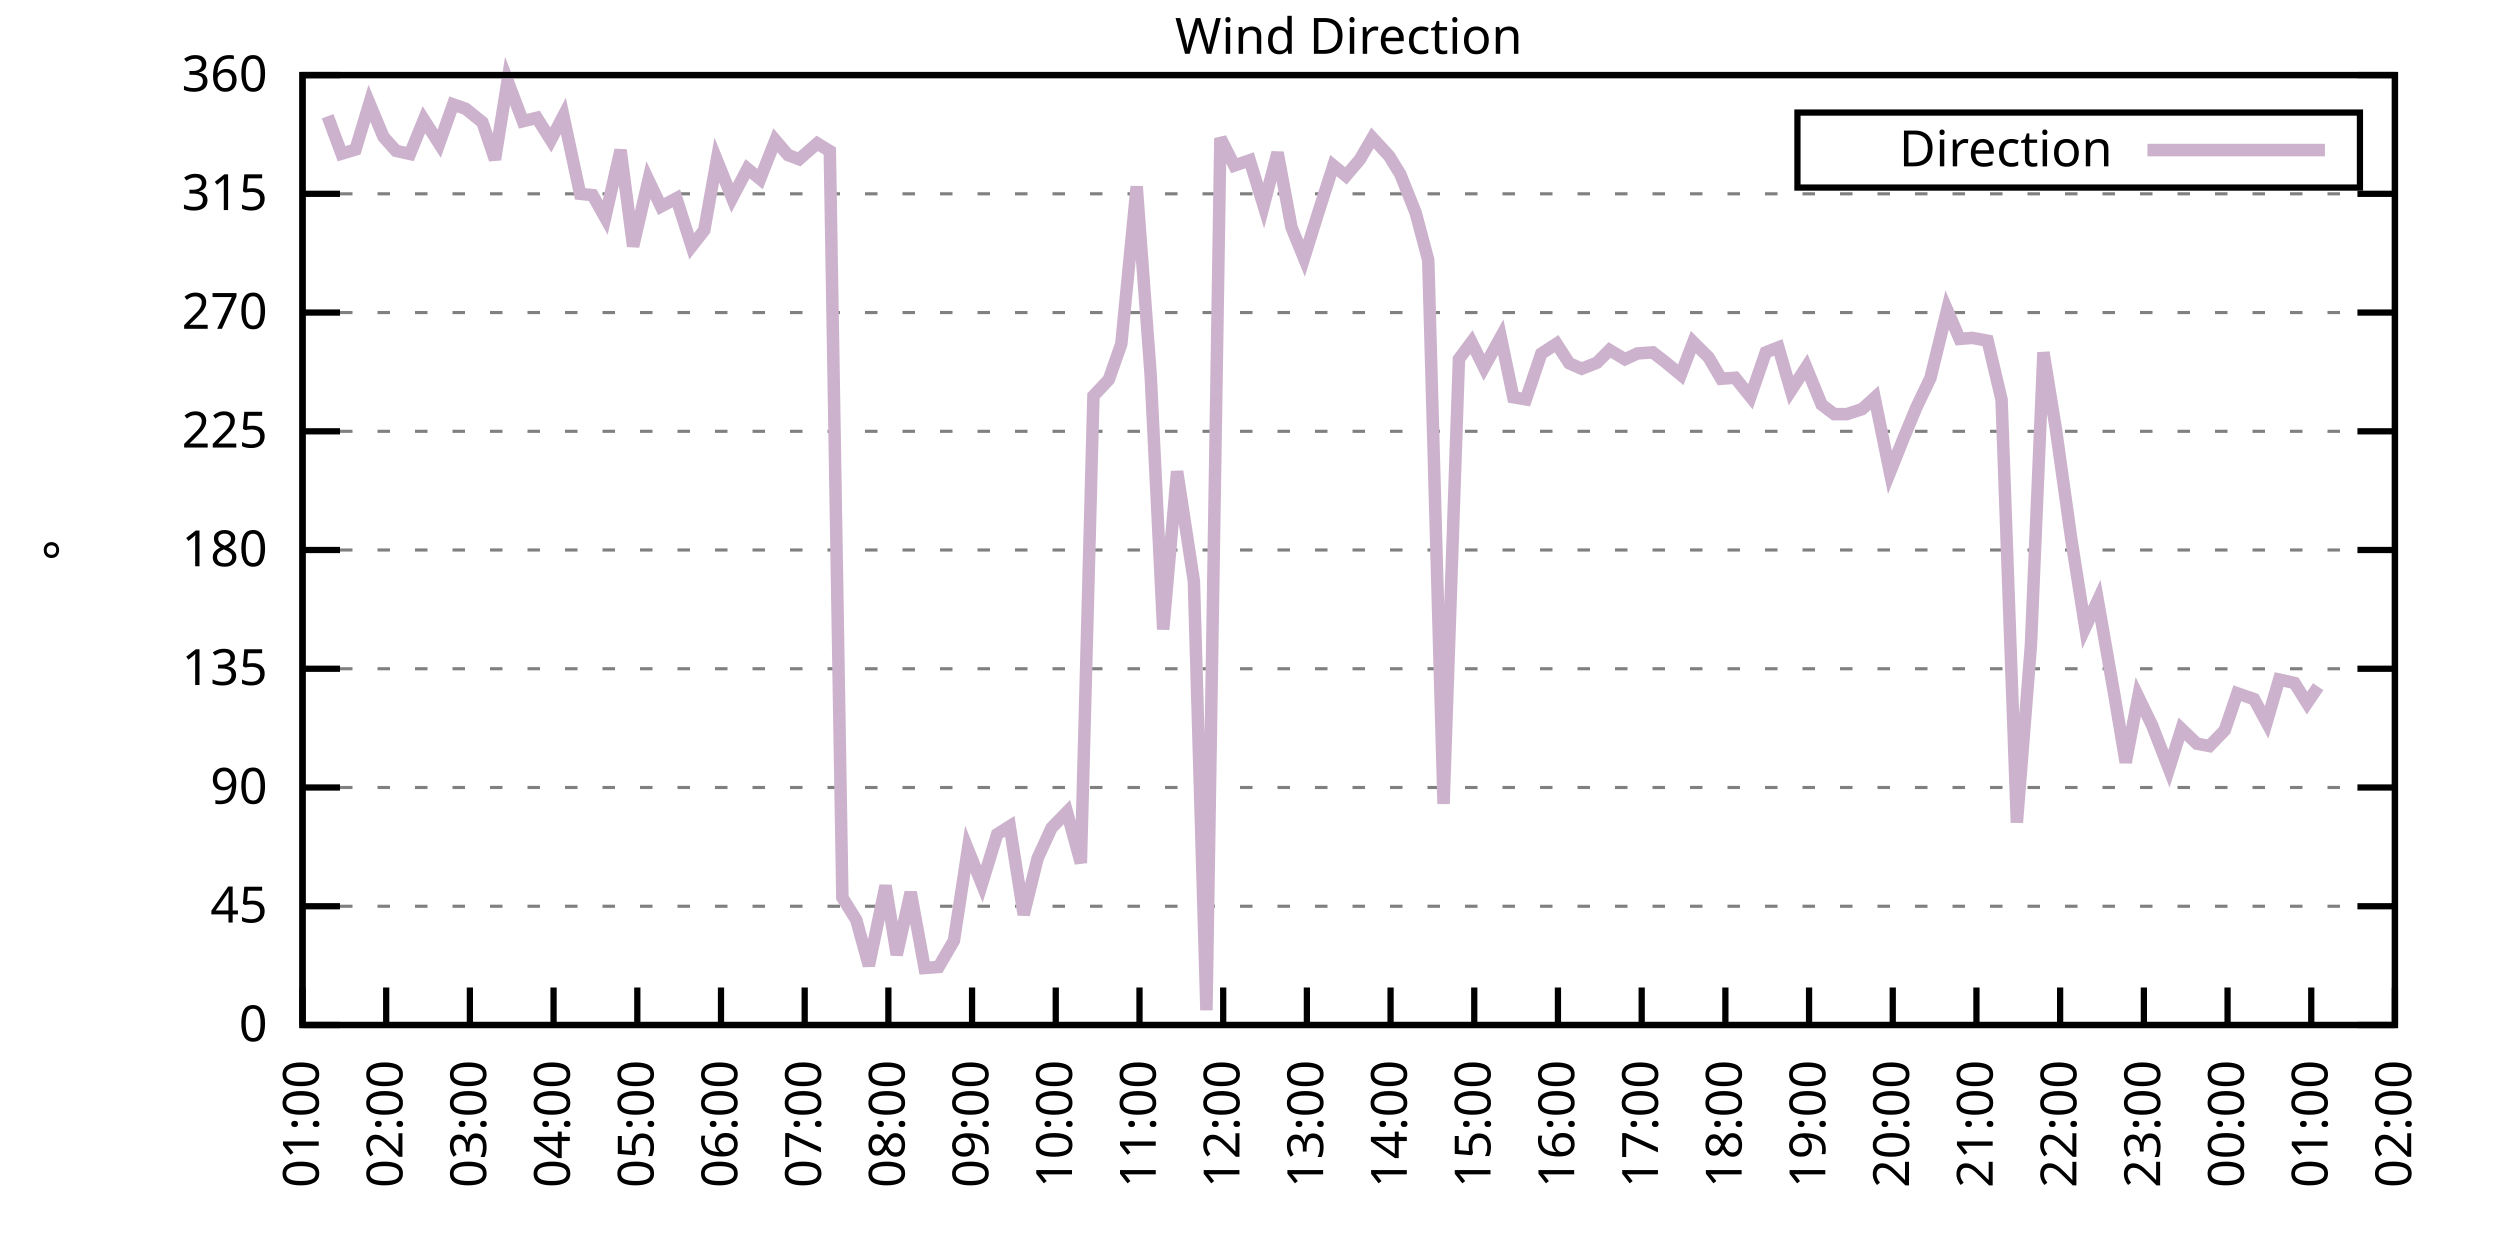
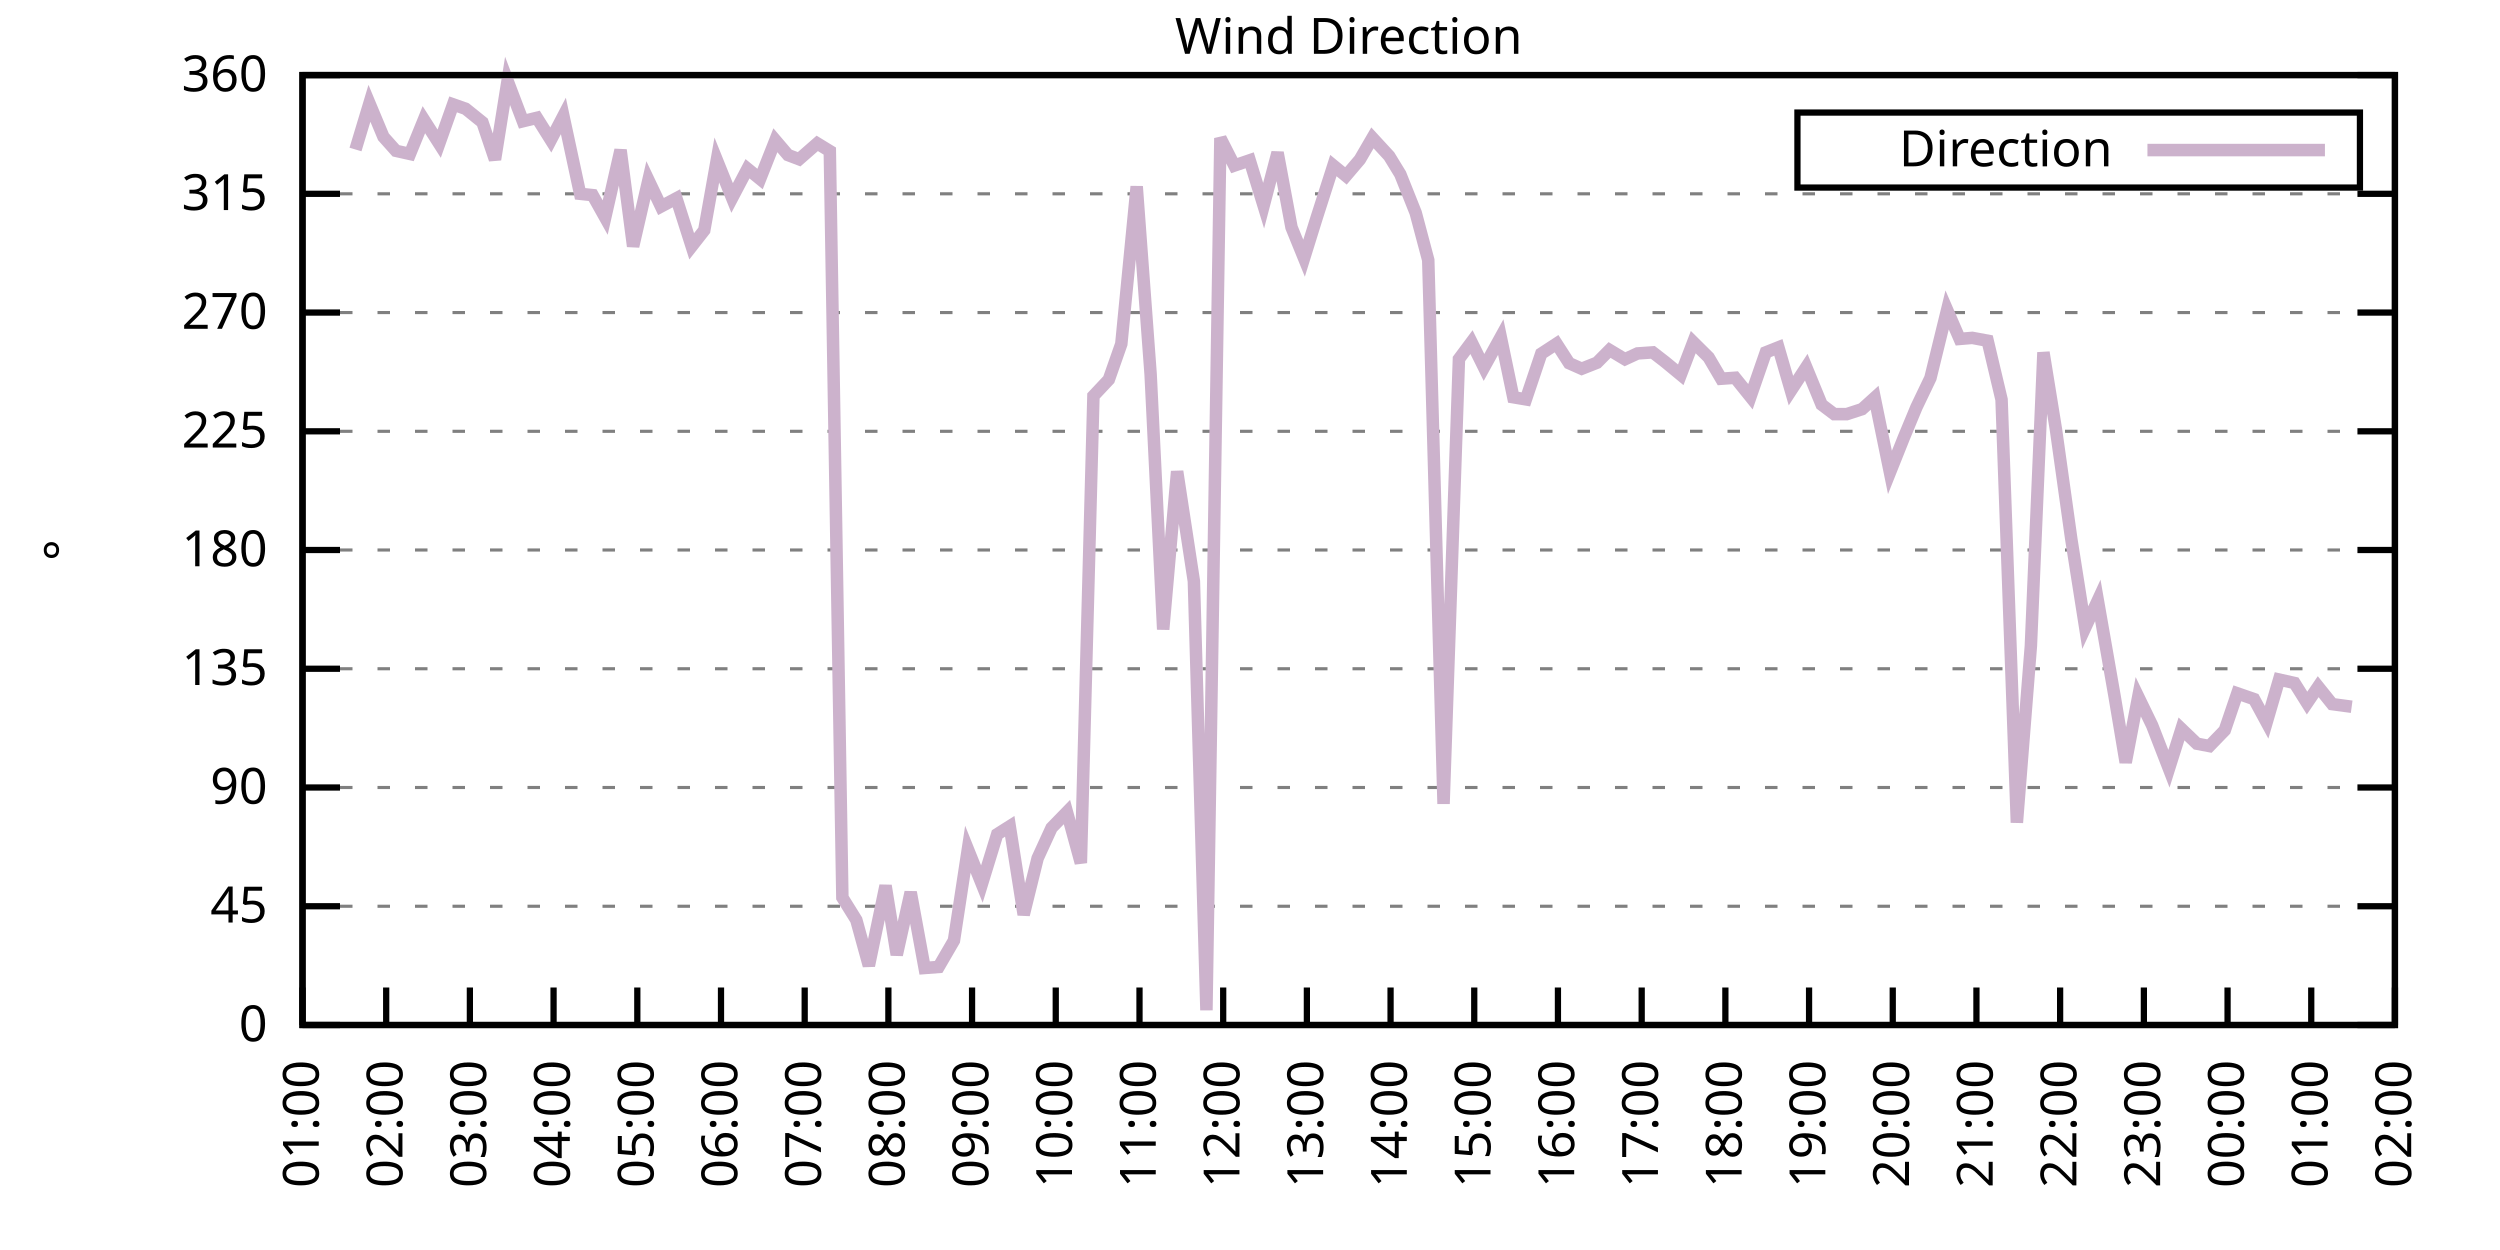
<svg xmlns="http://www.w3.org/2000/svg" xmlns:xlink="http://www.w3.org/1999/xlink" width="400" height="200" viewBox="0 0 400 200">
  <g id="gnuplot_canvas">
    <rect x="0" y="0" width="400" height="200" fill="none" />
    <defs>
      <circle id="gpDot" r="0.5" stroke-width="0.5" stroke="currentColor" />
      <path id="gpPt0" stroke-width="0.333" stroke="currentColor" d="M-1,0 h2 M0,-1 v2" />
      <path id="gpPt1" stroke-width="0.333" stroke="currentColor" d="M-1,-1 L1,1 M1,-1 L-1,1" />
      <path id="gpPt2" stroke-width="0.333" stroke="currentColor" d="M-1,0 L1,0 M0,-1 L0,1 M-1,-1 L1,1 M-1,1 L1,-1" />
      <rect id="gpPt3" stroke-width="0.333" stroke="currentColor" x="-1" y="-1" width="2" height="2" />
      <rect id="gpPt4" stroke-width="0.333" stroke="currentColor" fill="currentColor" x="-1" y="-1" width="2" height="2" />
      <circle id="gpPt5" stroke-width="0.333" stroke="currentColor" cx="0" cy="0" r="1" />
      <use xlink:href="#gpPt5" id="gpPt6" fill="currentColor" stroke="none" />
      <path id="gpPt7" stroke-width="0.333" stroke="currentColor" d="M0,-1.33 L-1.33,0.67 L1.33,0.67 z" />
      <use xlink:href="#gpPt7" id="gpPt8" fill="currentColor" stroke="none" />
      <use xlink:href="#gpPt7" id="gpPt9" stroke="currentColor" transform="rotate(180)" />
      <use xlink:href="#gpPt9" id="gpPt10" fill="currentColor" stroke="none" />
      <use xlink:href="#gpPt3" id="gpPt11" stroke="currentColor" transform="rotate(45)" />
      <use xlink:href="#gpPt11" id="gpPt12" fill="currentColor" stroke="none" />
      <path id="gpPt13" stroke-width="0.333" stroke="currentColor" d="M0,1.330 L1.265,0.411 L0.782,-1.067 L-0.782,-1.076 L-1.265,0.411 z" />
      <use xlink:href="#gpPt13" id="gpPt14" fill="currentColor" stroke="none" />
      <filter id="textbox" filterUnits="objectBoundingBox" x="0" y="0" height="1" width="1">
        <feFlood flood-color="white" flood-opacity="1" result="bgnd" />
        <feComposite in="SourceGraphic" in2="bgnd" operator="atop" />
      </filter>
      <filter id="greybox" filterUnits="objectBoundingBox" x="0" y="0" height="1" width="1">
        <feFlood flood-color="lightgrey" flood-opacity="1" result="grey" />
        <feComposite in="SourceGraphic" in2="grey" operator="atop" />
      </filter>
    </defs>
    <g fill="none" color="white" stroke="currentColor" stroke-width="1.00" stroke-linecap="butt" stroke-linejoin="miter">
</g>
    <g fill="none" color="black" stroke="currentColor" stroke-width="1.00" stroke-linecap="butt" stroke-linejoin="miter">
      <g stroke="none" shape-rendering="crispEdges">
        <polygon fill="rgb(255, 255, 255)" points="48.40,164.00 383.18,164.00 383.18,12.02 48.40,12.02 " />
      </g>
    </g>
    <g fill="none" color="black" stroke="currentColor" stroke-width="1.00" stroke-linecap="butt" stroke-linejoin="miter">
</g>
    <g fill="none" color="black" stroke="black" stroke-width="0.50" stroke-linecap="butt" stroke-linejoin="miter">
</g>
    <g fill="none" color="gray" stroke="currentColor" stroke-width="0.50" stroke-linecap="butt" stroke-linejoin="miter">
      <path stroke="gray" stroke-dasharray="2,4" class="gridline" d="M48.40,164.00 L383.19,164.00  " />
    </g>
    <g fill="none" color="gray" stroke="gray" stroke-width="1.00" stroke-linecap="butt" stroke-linejoin="miter">
</g>
    <g fill="none" color="black" stroke="currentColor" stroke-width="1.00" stroke-linecap="butt" stroke-linejoin="miter">
      <path stroke="black" d="M48.40,164.00 L54.40,164.00 M383.19,164.00 L377.19,164.00  " />
      <g transform="translate(42.80,166.60)" stroke="none" fill="black" font-family="Sans" font-size="8.00" text-anchor="end">
        <text>
          <tspan font-family="Sans"> 0</tspan>
        </text>
      </g>
    </g>
    <g fill="none" color="black" stroke="currentColor" stroke-width="1.00" stroke-linecap="butt" stroke-linejoin="miter">
</g>
    <g fill="none" color="black" stroke="black" stroke-width="0.50" stroke-linecap="butt" stroke-linejoin="miter">
</g>
    <g fill="none" color="gray" stroke="currentColor" stroke-width="0.50" stroke-linecap="butt" stroke-linejoin="miter">
      <path stroke="gray" stroke-dasharray="2,4" class="gridline" d="M48.40,145.00 L383.19,145.00  " />
    </g>
    <g fill="none" color="gray" stroke="gray" stroke-width="1.00" stroke-linecap="butt" stroke-linejoin="miter">
</g>
    <g fill="none" color="black" stroke="currentColor" stroke-width="1.00" stroke-linecap="butt" stroke-linejoin="miter">
      <path stroke="black" d="M48.40,145.00 L54.40,145.00 M383.19,145.00 L377.19,145.00  " />
      <g transform="translate(42.80,147.60)" stroke="none" fill="black" font-family="Sans" font-size="8.00" text-anchor="end">
        <text>
          <tspan font-family="Sans"> 45</tspan>
        </text>
      </g>
    </g>
    <g fill="none" color="black" stroke="currentColor" stroke-width="1.00" stroke-linecap="butt" stroke-linejoin="miter">
</g>
    <g fill="none" color="black" stroke="black" stroke-width="0.50" stroke-linecap="butt" stroke-linejoin="miter">
</g>
    <g fill="none" color="gray" stroke="currentColor" stroke-width="0.50" stroke-linecap="butt" stroke-linejoin="miter">
      <path stroke="gray" stroke-dasharray="2,4" class="gridline" d="M48.40,126.00 L383.19,126.00  " />
    </g>
    <g fill="none" color="gray" stroke="gray" stroke-width="1.00" stroke-linecap="butt" stroke-linejoin="miter">
</g>
    <g fill="none" color="black" stroke="currentColor" stroke-width="1.00" stroke-linecap="butt" stroke-linejoin="miter">
      <path stroke="black" d="M48.40,126.00 L54.40,126.00 M383.19,126.00 L377.19,126.00  " />
      <g transform="translate(42.80,128.60)" stroke="none" fill="black" font-family="Sans" font-size="8.00" text-anchor="end">
        <text>
          <tspan font-family="Sans"> 90</tspan>
        </text>
      </g>
    </g>
    <g fill="none" color="black" stroke="currentColor" stroke-width="1.00" stroke-linecap="butt" stroke-linejoin="miter">
</g>
    <g fill="none" color="black" stroke="black" stroke-width="0.50" stroke-linecap="butt" stroke-linejoin="miter">
</g>
    <g fill="none" color="gray" stroke="currentColor" stroke-width="0.50" stroke-linecap="butt" stroke-linejoin="miter">
      <path stroke="gray" stroke-dasharray="2,4" class="gridline" d="M48.40,107.00 L383.19,107.00  " />
    </g>
    <g fill="none" color="gray" stroke="gray" stroke-width="1.00" stroke-linecap="butt" stroke-linejoin="miter">
</g>
    <g fill="none" color="black" stroke="currentColor" stroke-width="1.00" stroke-linecap="butt" stroke-linejoin="miter">
      <path stroke="black" d="M48.40,107.00 L54.40,107.00 M383.19,107.00 L377.19,107.00  " />
      <g transform="translate(42.80,109.60)" stroke="none" fill="black" font-family="Sans" font-size="8.00" text-anchor="end">
        <text>
          <tspan font-family="Sans"> 135</tspan>
        </text>
      </g>
    </g>
    <g fill="none" color="black" stroke="currentColor" stroke-width="1.00" stroke-linecap="butt" stroke-linejoin="miter">
</g>
    <g fill="none" color="black" stroke="black" stroke-width="0.50" stroke-linecap="butt" stroke-linejoin="miter">
</g>
    <g fill="none" color="gray" stroke="currentColor" stroke-width="0.50" stroke-linecap="butt" stroke-linejoin="miter">
      <path stroke="gray" stroke-dasharray="2,4" class="gridline" d="M48.40,88.00 L383.19,88.00  " />
    </g>
    <g fill="none" color="gray" stroke="gray" stroke-width="1.00" stroke-linecap="butt" stroke-linejoin="miter">
</g>
    <g fill="none" color="black" stroke="currentColor" stroke-width="1.00" stroke-linecap="butt" stroke-linejoin="miter">
      <path stroke="black" d="M48.40,88.00 L54.40,88.00 M383.19,88.00 L377.19,88.00  " />
      <g transform="translate(42.80,90.60)" stroke="none" fill="black" font-family="Sans" font-size="8.00" text-anchor="end">
        <text>
          <tspan font-family="Sans"> 180</tspan>
        </text>
      </g>
    </g>
    <g fill="none" color="black" stroke="currentColor" stroke-width="1.00" stroke-linecap="butt" stroke-linejoin="miter">
</g>
    <g fill="none" color="black" stroke="black" stroke-width="0.50" stroke-linecap="butt" stroke-linejoin="miter">
</g>
    <g fill="none" color="gray" stroke="currentColor" stroke-width="0.50" stroke-linecap="butt" stroke-linejoin="miter">
      <path stroke="gray" stroke-dasharray="2,4" class="gridline" d="M48.40,69.01 L383.19,69.01  " />
    </g>
    <g fill="none" color="gray" stroke="gray" stroke-width="1.00" stroke-linecap="butt" stroke-linejoin="miter">
</g>
    <g fill="none" color="black" stroke="currentColor" stroke-width="1.00" stroke-linecap="butt" stroke-linejoin="miter">
      <path stroke="black" d="M48.40,69.01 L54.40,69.01 M383.19,69.01 L377.19,69.01  " />
      <g transform="translate(42.80,71.61)" stroke="none" fill="black" font-family="Sans" font-size="8.00" text-anchor="end">
        <text>
          <tspan font-family="Sans"> 225</tspan>
        </text>
      </g>
    </g>
    <g fill="none" color="black" stroke="currentColor" stroke-width="1.00" stroke-linecap="butt" stroke-linejoin="miter">
</g>
    <g fill="none" color="black" stroke="black" stroke-width="0.50" stroke-linecap="butt" stroke-linejoin="miter">
</g>
    <g fill="none" color="gray" stroke="currentColor" stroke-width="0.50" stroke-linecap="butt" stroke-linejoin="miter">
      <path stroke="gray" stroke-dasharray="2,4" class="gridline" d="M48.40,50.01 L383.19,50.01  " />
    </g>
    <g fill="none" color="gray" stroke="gray" stroke-width="1.00" stroke-linecap="butt" stroke-linejoin="miter">
</g>
    <g fill="none" color="black" stroke="currentColor" stroke-width="1.00" stroke-linecap="butt" stroke-linejoin="miter">
      <path stroke="black" d="M48.40,50.01 L54.40,50.01 M383.19,50.01 L377.19,50.01  " />
      <g transform="translate(42.80,52.61)" stroke="none" fill="black" font-family="Sans" font-size="8.00" text-anchor="end">
        <text>
          <tspan font-family="Sans"> 270</tspan>
        </text>
      </g>
    </g>
    <g fill="none" color="black" stroke="currentColor" stroke-width="1.00" stroke-linecap="butt" stroke-linejoin="miter">
</g>
    <g fill="none" color="black" stroke="black" stroke-width="0.50" stroke-linecap="butt" stroke-linejoin="miter">
</g>
    <g fill="none" color="gray" stroke="currentColor" stroke-width="0.50" stroke-linecap="butt" stroke-linejoin="miter">
      <path stroke="gray" stroke-dasharray="2,4" class="gridline" d="M48.40,31.01 L383.19,31.01  " />
    </g>
    <g fill="none" color="gray" stroke="gray" stroke-width="1.00" stroke-linecap="butt" stroke-linejoin="miter">
</g>
    <g fill="none" color="black" stroke="currentColor" stroke-width="1.00" stroke-linecap="butt" stroke-linejoin="miter">
      <path stroke="black" d="M48.40,31.01 L54.40,31.01 M383.19,31.01 L377.19,31.01  " />
      <g transform="translate(42.80,33.61)" stroke="none" fill="black" font-family="Sans" font-size="8.00" text-anchor="end">
        <text>
          <tspan font-family="Sans"> 315</tspan>
        </text>
      </g>
    </g>
    <g fill="none" color="black" stroke="currentColor" stroke-width="1.00" stroke-linecap="butt" stroke-linejoin="miter">
</g>
    <g fill="none" color="black" stroke="black" stroke-width="0.50" stroke-linecap="butt" stroke-linejoin="miter">
</g>
    <g fill="none" color="gray" stroke="currentColor" stroke-width="0.50" stroke-linecap="butt" stroke-linejoin="miter">
      <path stroke="gray" stroke-dasharray="2,4" class="gridline" d="M48.40,12.01 L383.19,12.01  " />
    </g>
    <g fill="none" color="gray" stroke="gray" stroke-width="1.00" stroke-linecap="butt" stroke-linejoin="miter">
</g>
    <g fill="none" color="black" stroke="currentColor" stroke-width="1.00" stroke-linecap="butt" stroke-linejoin="miter">
      <path stroke="black" d="M48.40,12.01 L54.40,12.01 M383.19,12.01 L377.19,12.01  " />
      <g transform="translate(42.80,14.61)" stroke="none" fill="black" font-family="Sans" font-size="8.00" text-anchor="end">
        <text>
          <tspan font-family="Sans"> 360</tspan>
        </text>
      </g>
    </g>
    <g fill="none" color="black" stroke="currentColor" stroke-width="1.00" stroke-linecap="butt" stroke-linejoin="miter">
      <path stroke="black" d="M48.40,164.00 L48.40,158.00  " />
      <g transform="translate(51.00,169.60) rotate(270.00)" stroke="none" fill="black" font-family="Sans" font-size="8.00" text-anchor="end">
        <text>
          <tspan font-family="Sans">01:00</tspan>
        </text>
      </g>
    </g>
    <g fill="none" color="black" stroke="currentColor" stroke-width="1.00" stroke-linecap="butt" stroke-linejoin="miter">
      <path stroke="black" d="M61.79,164.00 L61.79,158.00  " />
      <g transform="translate(64.39,169.60) rotate(270.00)" stroke="none" fill="black" font-family="Sans" font-size="8.00" text-anchor="end">
        <text>
          <tspan font-family="Sans">02:00</tspan>
        </text>
      </g>
    </g>
    <g fill="none" color="black" stroke="currentColor" stroke-width="1.00" stroke-linecap="butt" stroke-linejoin="miter">
      <path stroke="black" d="M75.18,164.00 L75.18,158.00  " />
      <g transform="translate(77.78,169.60) rotate(270.00)" stroke="none" fill="black" font-family="Sans" font-size="8.00" text-anchor="end">
        <text>
          <tspan font-family="Sans">03:00</tspan>
        </text>
      </g>
    </g>
    <g fill="none" color="black" stroke="currentColor" stroke-width="1.00" stroke-linecap="butt" stroke-linejoin="miter">
      <path stroke="black" d="M88.57,164.00 L88.57,158.00  " />
      <g transform="translate(91.17,169.60) rotate(270.00)" stroke="none" fill="black" font-family="Sans" font-size="8.00" text-anchor="end">
        <text>
          <tspan font-family="Sans">04:00</tspan>
        </text>
      </g>
    </g>
    <g fill="none" color="black" stroke="currentColor" stroke-width="1.00" stroke-linecap="butt" stroke-linejoin="miter">
      <path stroke="black" d="M101.97,164.00 L101.97,158.00  " />
      <g transform="translate(104.57,169.60) rotate(270.00)" stroke="none" fill="black" font-family="Sans" font-size="8.00" text-anchor="end">
        <text>
          <tspan font-family="Sans">05:00</tspan>
        </text>
      </g>
    </g>
    <g fill="none" color="black" stroke="currentColor" stroke-width="1.00" stroke-linecap="butt" stroke-linejoin="miter">
      <path stroke="black" d="M115.36,164.00 L115.36,158.00  " />
      <g transform="translate(117.96,169.60) rotate(270.00)" stroke="none" fill="black" font-family="Sans" font-size="8.00" text-anchor="end">
        <text>
          <tspan font-family="Sans">06:00</tspan>
        </text>
      </g>
    </g>
    <g fill="none" color="black" stroke="currentColor" stroke-width="1.00" stroke-linecap="butt" stroke-linejoin="miter">
      <path stroke="black" d="M128.75,164.00 L128.75,158.00  " />
      <g transform="translate(131.35,169.60) rotate(270.00)" stroke="none" fill="black" font-family="Sans" font-size="8.00" text-anchor="end">
        <text>
          <tspan font-family="Sans">07:00</tspan>
        </text>
      </g>
    </g>
    <g fill="none" color="black" stroke="currentColor" stroke-width="1.00" stroke-linecap="butt" stroke-linejoin="miter">
      <path stroke="black" d="M142.14,164.00 L142.14,158.00  " />
      <g transform="translate(144.74,169.60) rotate(270.00)" stroke="none" fill="black" font-family="Sans" font-size="8.00" text-anchor="end">
        <text>
          <tspan font-family="Sans">08:00</tspan>
        </text>
      </g>
    </g>
    <g fill="none" color="black" stroke="currentColor" stroke-width="1.00" stroke-linecap="butt" stroke-linejoin="miter">
      <path stroke="black" d="M155.53,164.00 L155.53,158.00  " />
      <g transform="translate(158.13,169.60) rotate(270.00)" stroke="none" fill="black" font-family="Sans" font-size="8.00" text-anchor="end">
        <text>
          <tspan font-family="Sans">09:00</tspan>
        </text>
      </g>
    </g>
    <g fill="none" color="black" stroke="currentColor" stroke-width="1.00" stroke-linecap="butt" stroke-linejoin="miter">
      <path stroke="black" d="M168.92,164.00 L168.92,158.00  " />
      <g transform="translate(171.52,169.60) rotate(270.00)" stroke="none" fill="black" font-family="Sans" font-size="8.00" text-anchor="end">
        <text>
          <tspan font-family="Sans">10:00</tspan>
        </text>
      </g>
    </g>
    <g fill="none" color="black" stroke="currentColor" stroke-width="1.00" stroke-linecap="butt" stroke-linejoin="miter">
      <path stroke="black" d="M182.32,164.00 L182.32,158.00  " />
      <g transform="translate(184.92,169.60) rotate(270.00)" stroke="none" fill="black" font-family="Sans" font-size="8.00" text-anchor="end">
        <text>
          <tspan font-family="Sans">11:00</tspan>
        </text>
      </g>
    </g>
    <g fill="none" color="black" stroke="currentColor" stroke-width="1.00" stroke-linecap="butt" stroke-linejoin="miter">
      <path stroke="black" d="M195.71,164.00 L195.71,158.00  " />
      <g transform="translate(198.31,169.60) rotate(270.00)" stroke="none" fill="black" font-family="Sans" font-size="8.00" text-anchor="end">
        <text>
          <tspan font-family="Sans">12:00</tspan>
        </text>
      </g>
    </g>
    <g fill="none" color="black" stroke="currentColor" stroke-width="1.00" stroke-linecap="butt" stroke-linejoin="miter">
      <path stroke="black" d="M209.10,164.00 L209.10,158.00  " />
      <g transform="translate(211.70,169.60) rotate(270.00)" stroke="none" fill="black" font-family="Sans" font-size="8.00" text-anchor="end">
        <text>
          <tspan font-family="Sans">13:00</tspan>
        </text>
      </g>
    </g>
    <g fill="none" color="black" stroke="currentColor" stroke-width="1.00" stroke-linecap="butt" stroke-linejoin="miter">
      <path stroke="black" d="M222.49,164.00 L222.49,158.00  " />
      <g transform="translate(225.09,169.60) rotate(270.00)" stroke="none" fill="black" font-family="Sans" font-size="8.00" text-anchor="end">
        <text>
          <tspan font-family="Sans">14:00</tspan>
        </text>
      </g>
    </g>
    <g fill="none" color="black" stroke="currentColor" stroke-width="1.00" stroke-linecap="butt" stroke-linejoin="miter">
      <path stroke="black" d="M235.88,164.00 L235.88,158.00  " />
      <g transform="translate(238.48,169.60) rotate(270.00)" stroke="none" fill="black" font-family="Sans" font-size="8.00" text-anchor="end">
        <text>
          <tspan font-family="Sans">15:00</tspan>
        </text>
      </g>
    </g>
    <g fill="none" color="black" stroke="currentColor" stroke-width="1.00" stroke-linecap="butt" stroke-linejoin="miter">
      <path stroke="black" d="M249.27,164.00 L249.27,158.00  " />
      <g transform="translate(251.87,169.60) rotate(270.00)" stroke="none" fill="black" font-family="Sans" font-size="8.00" text-anchor="end">
        <text>
          <tspan font-family="Sans">16:00</tspan>
        </text>
      </g>
    </g>
    <g fill="none" color="black" stroke="currentColor" stroke-width="1.00" stroke-linecap="butt" stroke-linejoin="miter">
      <path stroke="black" d="M262.67,164.00 L262.67,158.00  " />
      <g transform="translate(265.27,169.60) rotate(270.00)" stroke="none" fill="black" font-family="Sans" font-size="8.00" text-anchor="end">
        <text>
          <tspan font-family="Sans">17:00</tspan>
        </text>
      </g>
    </g>
    <g fill="none" color="black" stroke="currentColor" stroke-width="1.00" stroke-linecap="butt" stroke-linejoin="miter">
      <path stroke="black" d="M276.06,164.00 L276.06,158.00  " />
      <g transform="translate(278.66,169.60) rotate(270.00)" stroke="none" fill="black" font-family="Sans" font-size="8.00" text-anchor="end">
        <text>
          <tspan font-family="Sans">18:00</tspan>
        </text>
      </g>
    </g>
    <g fill="none" color="black" stroke="currentColor" stroke-width="1.00" stroke-linecap="butt" stroke-linejoin="miter">
      <path stroke="black" d="M289.45,164.00 L289.45,158.00  " />
      <g transform="translate(292.05,169.60) rotate(270.00)" stroke="none" fill="black" font-family="Sans" font-size="8.00" text-anchor="end">
        <text>
          <tspan font-family="Sans">19:00</tspan>
        </text>
      </g>
    </g>
    <g fill="none" color="black" stroke="currentColor" stroke-width="1.00" stroke-linecap="butt" stroke-linejoin="miter">
      <path stroke="black" d="M302.84,164.00 L302.84,158.00  " />
      <g transform="translate(305.44,169.60) rotate(270.00)" stroke="none" fill="black" font-family="Sans" font-size="8.00" text-anchor="end">
        <text>
          <tspan font-family="Sans">20:00</tspan>
        </text>
      </g>
    </g>
    <g fill="none" color="black" stroke="currentColor" stroke-width="1.00" stroke-linecap="butt" stroke-linejoin="miter">
      <path stroke="black" d="M316.23,164.00 L316.23,158.00  " />
      <g transform="translate(318.83,169.60) rotate(270.00)" stroke="none" fill="black" font-family="Sans" font-size="8.00" text-anchor="end">
        <text>
          <tspan font-family="Sans">21:00</tspan>
        </text>
      </g>
    </g>
    <g fill="none" color="black" stroke="currentColor" stroke-width="1.00" stroke-linecap="butt" stroke-linejoin="miter">
      <path stroke="black" d="M329.62,164.00 L329.62,158.00  " />
      <g transform="translate(332.22,169.60) rotate(270.00)" stroke="none" fill="black" font-family="Sans" font-size="8.00" text-anchor="end">
        <text>
          <tspan font-family="Sans">22:00</tspan>
        </text>
      </g>
    </g>
    <g fill="none" color="black" stroke="currentColor" stroke-width="1.00" stroke-linecap="butt" stroke-linejoin="miter">
      <path stroke="black" d="M343.02,164.00 L343.02,158.00  " />
      <g transform="translate(345.62,169.60) rotate(270.00)" stroke="none" fill="black" font-family="Sans" font-size="8.00" text-anchor="end">
        <text>
          <tspan font-family="Sans">23:00</tspan>
        </text>
      </g>
    </g>
    <g fill="none" color="black" stroke="currentColor" stroke-width="1.00" stroke-linecap="butt" stroke-linejoin="miter">
      <path stroke="black" d="M356.41,164.00 L356.41,158.00  " />
      <g transform="translate(359.01,169.60) rotate(270.00)" stroke="none" fill="black" font-family="Sans" font-size="8.00" text-anchor="end">
        <text>
          <tspan font-family="Sans">00:00</tspan>
        </text>
      </g>
    </g>
    <g fill="none" color="black" stroke="currentColor" stroke-width="1.00" stroke-linecap="butt" stroke-linejoin="miter">
      <path stroke="black" d="M369.80,164.00 L369.80,158.00  " />
      <g transform="translate(372.40,169.60) rotate(270.00)" stroke="none" fill="black" font-family="Sans" font-size="8.00" text-anchor="end">
        <text>
          <tspan font-family="Sans">01:00</tspan>
        </text>
      </g>
    </g>
    <g fill="none" color="black" stroke="currentColor" stroke-width="1.00" stroke-linecap="butt" stroke-linejoin="miter">
      <path stroke="black" d="M383.19,164.00 L383.19,158.00  " />
      <g transform="translate(385.79,169.60) rotate(270.00)" stroke="none" fill="black" font-family="Sans" font-size="8.00" text-anchor="end">
        <text>
          <tspan font-family="Sans">02:00</tspan>
        </text>
      </g>
    </g>
    <g fill="none" color="black" stroke="currentColor" stroke-width="1.00" stroke-linecap="butt" stroke-linejoin="miter">
</g>
    <g fill="none" color="black" stroke="currentColor" stroke-width="1.00" stroke-linecap="butt" stroke-linejoin="miter">
      <path stroke="black" d="M48.40,12.01 L48.40,164.00 L383.19,164.00 L383.19,12.01 L48.40,12.01 Z  " />
    </g>
    <g fill="none" color="black" stroke="currentColor" stroke-width="1.00" stroke-linecap="butt" stroke-linejoin="miter">
</g>
    <g fill="none" color="black" stroke="currentColor" stroke-width="1.00" stroke-linecap="butt" stroke-linejoin="miter">
      <path stroke="black" d="M287.59,30.01 L287.59,18.01 L377.59,18.01 L377.59,30.01 L287.59,30.01 Z  " />
    </g>
    <g id="Wind_direction_plot_1">
      <g fill="none" color="white" stroke="black" stroke-width="2.00" stroke-linecap="butt" stroke-linejoin="miter">
</g>
      <g fill="none" color="black" stroke="currentColor" stroke-width="2.00" stroke-linecap="butt" stroke-linejoin="miter">
        <g transform="translate(337.99,26.61)" stroke="none" fill="black" font-family="Sans" font-size="8.00" text-anchor="end">
          <text>
            <tspan font-family="Sans">Direction</tspan>
          </text>
        </g>
      </g>
      <g fill="none" color="black" stroke="currentColor" stroke-width="2.00" stroke-linecap="butt" stroke-linejoin="miter">
-         <path stroke="rgb(204, 178, 204)" d="M343.59,24.01 L371.99,24.01 M52.42,18.60 L54.65,24.59 L56.88,23.92 L59.11,16.53 L61.35,21.89 L63.35,24.13   L65.59,24.63 L67.82,19.15 L70.27,22.99 L72.50,16.70 L74.51,17.41 L77.19,19.57 L79.20,25.52 L81.21,12.94   L83.66,19.40 L85.90,18.85 L88.13,22.40 L90.14,18.55 L92.82,31.01 L94.82,31.22 L96.83,34.81 L99.29,24.00   L101.30,39.41 L103.75,28.81 L105.76,33.04 L108.22,31.73 L110.67,39.41 L112.68,36.84 L114.69,25.60 L117.14,31.68   L119.60,27.00 L121.61,28.64 L124.06,22.44 L126.07,24.80 L127.86,25.48 L130.76,22.94 L132.77,24.17 L134.78,143.61   L137.01,147.20 L139.02,154.50 L141.69,141.71 L143.48,152.77 L145.71,142.76 L147.94,154.88 L150.18,154.71 L152.63,150.49   L154.86,135.88 L157.10,141.45 L159.55,133.48 L161.56,132.21 L163.79,146.35 L166.02,137.32 L168.25,132.46 L170.71,129.93   L172.94,138.08 L174.95,63.35 L177.41,60.73 L179.41,55.03 L181.87,29.83 L184.10,59.89 L186.11,100.71 L188.34,75.42   L191.02,92.99 L193.03,161.64 L195.26,22.10 L197.49,26.49 L199.95,25.65 L202.18,32.91 L204.41,24.42 L206.64,36.37   L208.65,41.31 L210.66,34.85 L213.34,26.49 L215.35,28.14 L217.58,25.52 L219.59,22.06 L222.27,24.97 L224.05,27.88   L226.51,34.05 L228.52,41.61 L230.97,128.62 L233.43,57.44 L235.44,54.74 L237.44,58.79 L240.12,53.93 L242.13,63.56   L244.14,63.90 L246.60,56.59 L249.05,54.99 L251.06,58.11 L253.07,59.00 L255.52,58.03 L257.53,56.00 L259.99,57.48   L262.00,56.55 L264.45,56.38 L266.46,57.94 L268.92,59.97 L270.92,54.74 L273.38,57.18 L275.39,60.60 L277.62,60.44   L280.07,63.48 L282.53,56.38 L284.54,55.58 L286.55,62.50 L289.00,58.75 L291.46,64.74 L293.47,66.26 L295.48,66.26   L297.93,65.46 L299.94,63.64 L302.39,75.59 L304.63,69.98 L306.63,65.16 L308.87,60.48 L311.54,49.59 L313.55,54.23   L315.56,54.06 L318.02,54.52 L320.25,63.94 L322.70,131.62 L324.94,103.37 L326.95,56.38 L328.95,68.71 L331.41,86.27   L333.64,100.42 L335.65,96.07 L338.33,111.39 L340.11,121.99 L342.12,111.48 L344.35,116.08 L347.03,123.00 L349.04,116.63   L351.50,118.99 L353.51,119.37 L355.96,116.84 L357.97,110.93 L360.65,111.86 L362.66,115.57 L364.66,108.73 L367.12,109.28   L369.13,112.49 L370.91,109.87  " />
+         <path stroke="rgb(204, 178, 204)" d="M343.59,24.01 L371.99,24.01 M56.88,23.92 L59.11,16.53 L61.35,21.89 L63.35,24.13 L65.59,24.63 L67.82,19.15   L70.27,22.99 L72.50,16.70 L74.51,17.41 L77.19,19.57 L79.20,25.52 L81.21,12.94 L83.66,19.40 L85.90,18.85   L88.13,22.40 L90.14,18.55 L92.82,31.01 L94.82,31.22 L96.83,34.81 L99.29,24.00 L101.30,39.41 L103.75,28.81   L105.76,33.04 L108.22,31.73 L110.67,39.41 L112.68,36.84 L114.69,25.60 L117.14,31.68 L119.60,27.00 L121.61,28.64   L124.06,22.44 L126.07,24.80 L127.86,25.48 L130.76,22.94 L132.77,24.17 L134.78,143.61 L137.01,147.20 L139.02,154.50   L141.69,141.71 L143.48,152.77 L145.71,142.76 L147.94,154.88 L150.18,154.71 L152.63,150.49 L154.86,135.88 L157.10,141.45   L159.55,133.48 L161.56,132.21 L163.79,146.35 L166.02,137.32 L168.25,132.46 L170.71,129.93 L172.94,138.08 L174.95,63.35   L177.41,60.73 L179.41,55.03 L181.87,29.83 L184.10,59.89 L186.11,100.71 L188.34,75.42 L191.02,92.99 L193.03,161.64   L195.26,22.10 L197.49,26.49 L199.95,25.65 L202.18,32.91 L204.41,24.42 L206.64,36.37 L208.65,41.31 L210.66,34.85   L213.34,26.49 L215.35,28.14 L217.58,25.52 L219.59,22.06 L222.27,24.97 L224.05,27.88 L226.51,34.05 L228.52,41.61   L230.97,128.62 L233.43,57.44 L235.44,54.74 L237.44,58.79 L240.12,53.93 L242.13,63.56 L244.14,63.90 L246.60,56.59   L249.05,54.99 L251.06,58.11 L253.07,59.00 L255.52,58.03 L257.53,56.00 L259.99,57.48 L262.00,56.55 L264.45,56.38   L266.46,57.94 L268.92,59.97 L270.92,54.74 L273.38,57.18 L275.39,60.60 L277.62,60.44 L280.07,63.48 L282.53,56.38   L284.54,55.58 L286.55,62.50 L289.00,58.75 L291.46,64.74 L293.47,66.26 L295.48,66.26 L297.93,65.46 L299.94,63.64   L302.39,75.59 L304.63,69.98 L306.63,65.16 L308.87,60.48 L311.54,49.59 L313.55,54.23 L315.56,54.06 L318.02,54.52   L320.25,63.94 L322.70,131.62 L324.94,103.37 L326.95,56.38 L328.95,68.71 L331.41,86.27 L333.64,100.42 L335.65,96.07   L338.33,111.39 L340.11,121.99 L342.12,111.48 L344.35,116.08 L347.03,123.00 L349.04,116.63 L351.50,118.99 L353.51,119.37   L355.96,116.84 L357.97,110.93 L360.65,111.86 L362.66,115.57 L364.66,108.73 L367.12,109.28 L369.13,112.49 L370.91,109.87   L373.15,112.66 L376.27,113.08  " />
      </g>
    </g>
    <g fill="none" color="black" stroke="currentColor" stroke-width="2.00" stroke-linecap="butt" stroke-linejoin="miter">
</g>
    <g fill="none" color="black" stroke="black" stroke-width="1.00" stroke-linecap="butt" stroke-linejoin="miter">
</g>
    <g fill="none" color="black" stroke="currentColor" stroke-width="1.00" stroke-linecap="butt" stroke-linejoin="miter">
      <path stroke="black" d="M48.40,12.01 L48.40,164.00 L383.19,164.00 L383.19,12.01 L48.40,12.01 Z  " />
      <g transform="translate(12.80,88.01) rotate(270.00)" stroke="none" fill="black" font-family="Sans" font-size="8.00" text-anchor="middle">
        <text>
          <tspan font-family="Sans">°</tspan>
        </text>
      </g>
    </g>
    <g fill="none" color="black" stroke="currentColor" stroke-width="1.00" stroke-linecap="butt" stroke-linejoin="miter">
</g>
    <g fill="none" color="black" stroke="currentColor" stroke-width="1.00" stroke-linecap="butt" stroke-linejoin="miter">
      <g transform="translate(215.79,8.61)" stroke="none" fill="black" font-family="Sans" font-size="8.00" text-anchor="middle">
        <text>
          <tspan font-family="Sans">Wind Direction</tspan>
        </text>
      </g>
    </g>
    <g fill="none" color="black" stroke="currentColor" stroke-width="1.00" stroke-linecap="butt" stroke-linejoin="miter">
</g>
  </g>
</svg>
